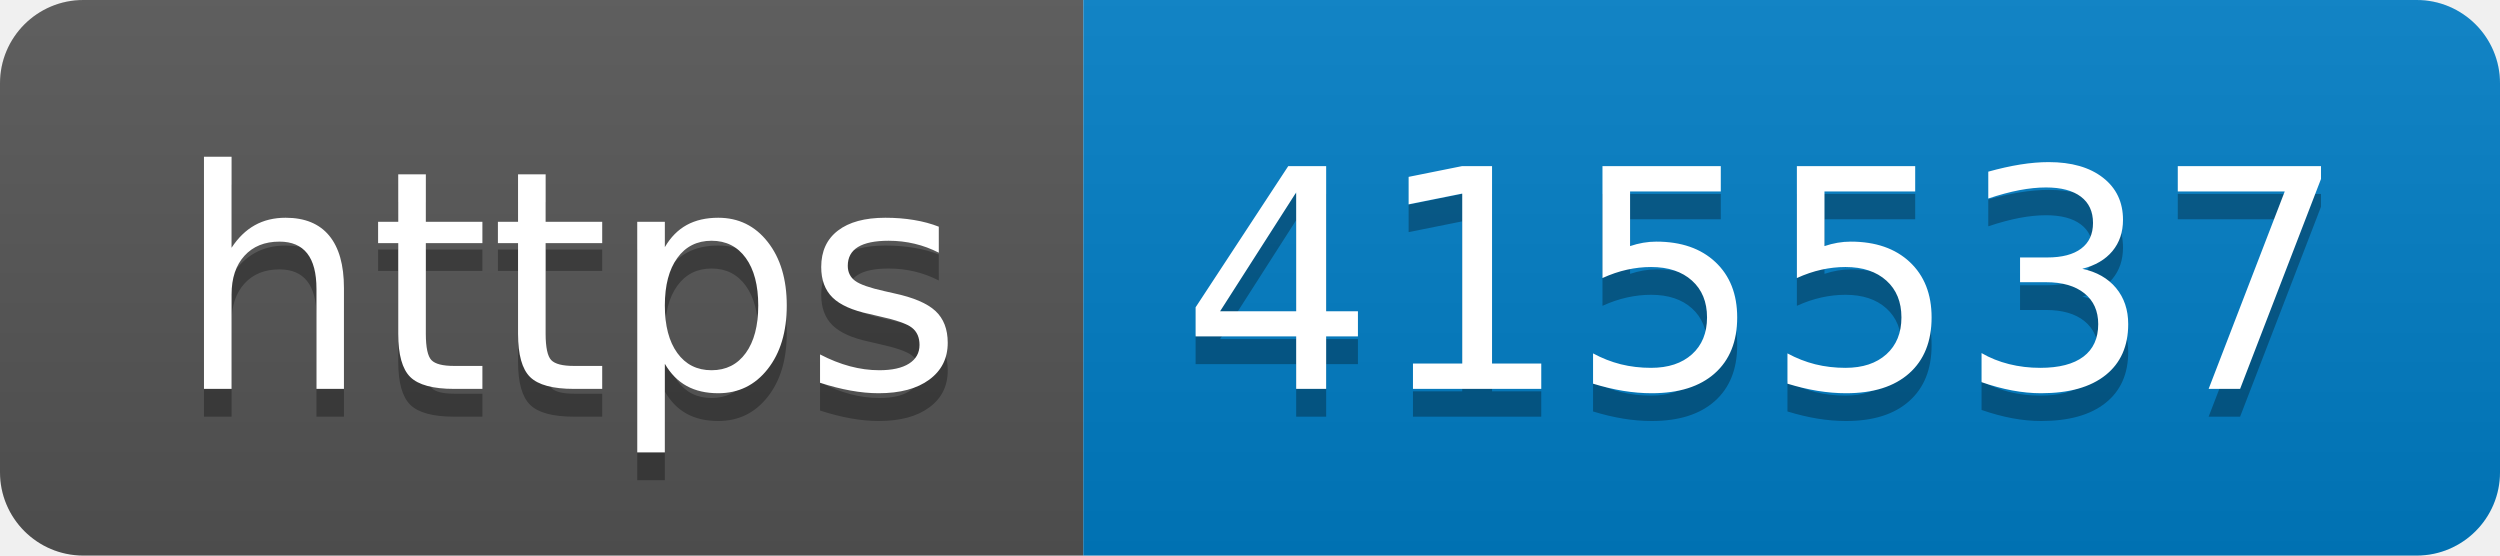
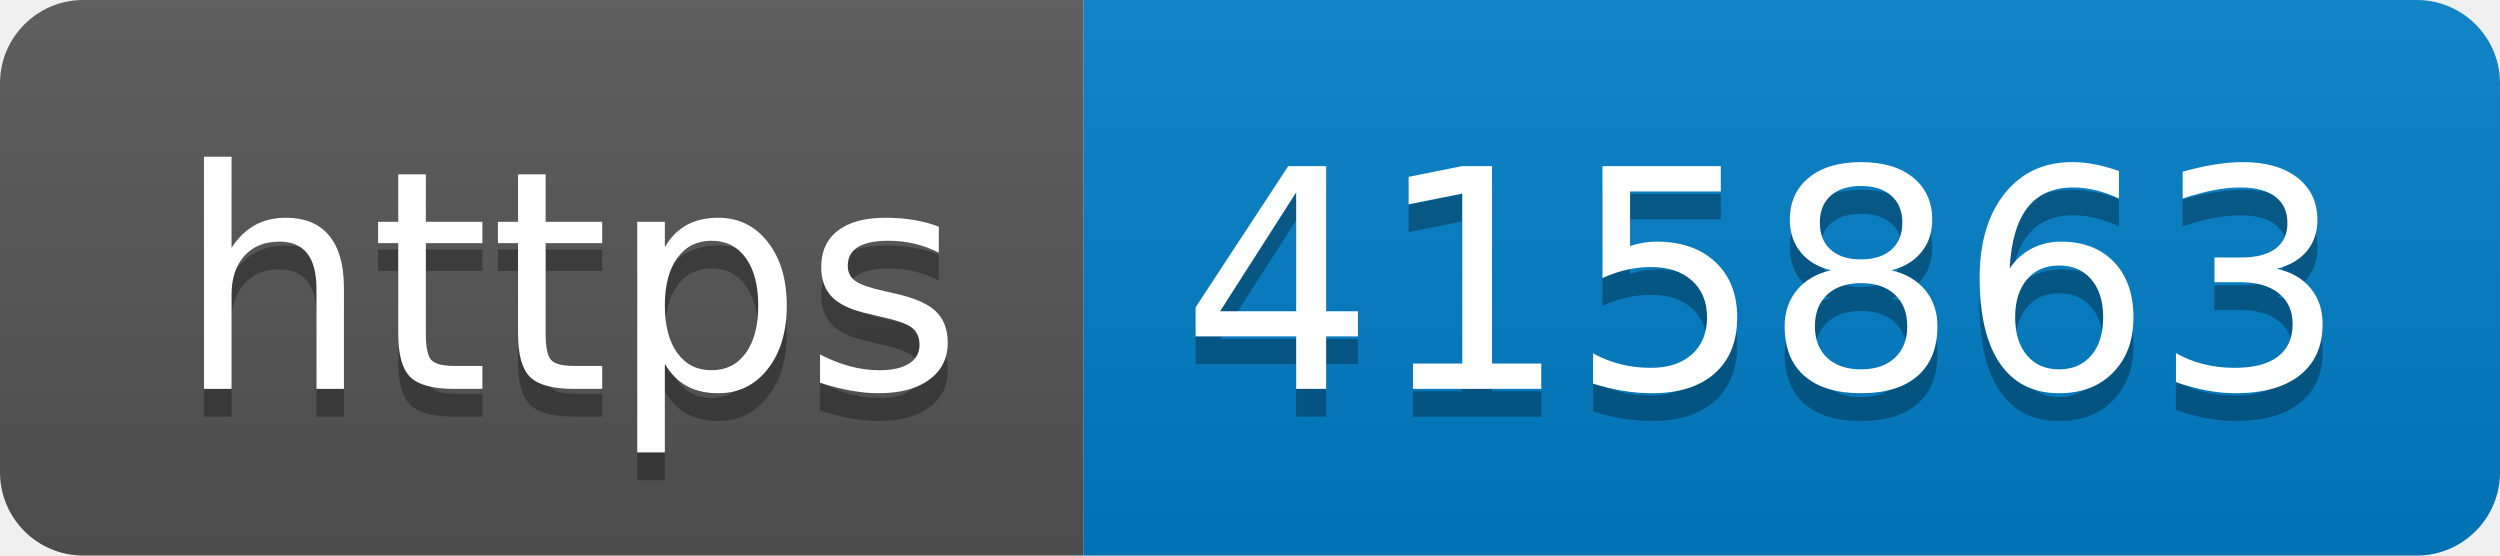
- <svg xmlns="http://www.w3.org/2000/svg" width="90" height="20" role="img" aria-label="https: 415537">
+ <svg xmlns="http://www.w3.org/2000/svg" width="90" height="20" role="img" aria-label="https: 415863">
  <linearGradient id="s" x2="0" y2="100%">
    <stop offset="0" stop-color="#bbb" stop-opacity=".1" />
    <stop offset="1" stop-opacity=".1" />
  </linearGradient>
  <clipPath id="r">
    <rect width="90" height="20" rx="3" fill="#fff" />
  </clipPath>
  <g clip-path="url(#r)">
    <rect width="39" height="20" fill="#555" />
    <rect x="39" width="51" height="20" fill="#007ec6" />
    <rect width="90" height="20" fill="url(#s)" />
  </g>
  <g fill="#fff" text-anchor="middle" font-family="Verdana,Geneva,DejaVu Sans,sans-serif" text-rendering="geometricPrecision" font-size="110">
    <text aria-hidden="true" x="205" y="150" fill="#010101" fill-opacity=".3" transform="scale(.1)" textLength="290">https</text>
    <text x="205" y="140" transform="scale(.1)" fill="#fff" textLength="290">https</text>
-     <text aria-hidden="true" x="635" y="150" fill="#010101" fill-opacity=".3" transform="scale(.1)" textLength="410">415537</text>
-     <text x="635" y="140" transform="scale(.1)" fill="#fff" textLength="410">415537</text>
+     <text aria-hidden="true" x="635" y="150" fill="#010101" fill-opacity=".3" transform="scale(.1)" textLength="410">415863</text>
+     <text x="635" y="140" transform="scale(.1)" fill="#fff" textLength="410">415863</text>
  </g>
</svg>
